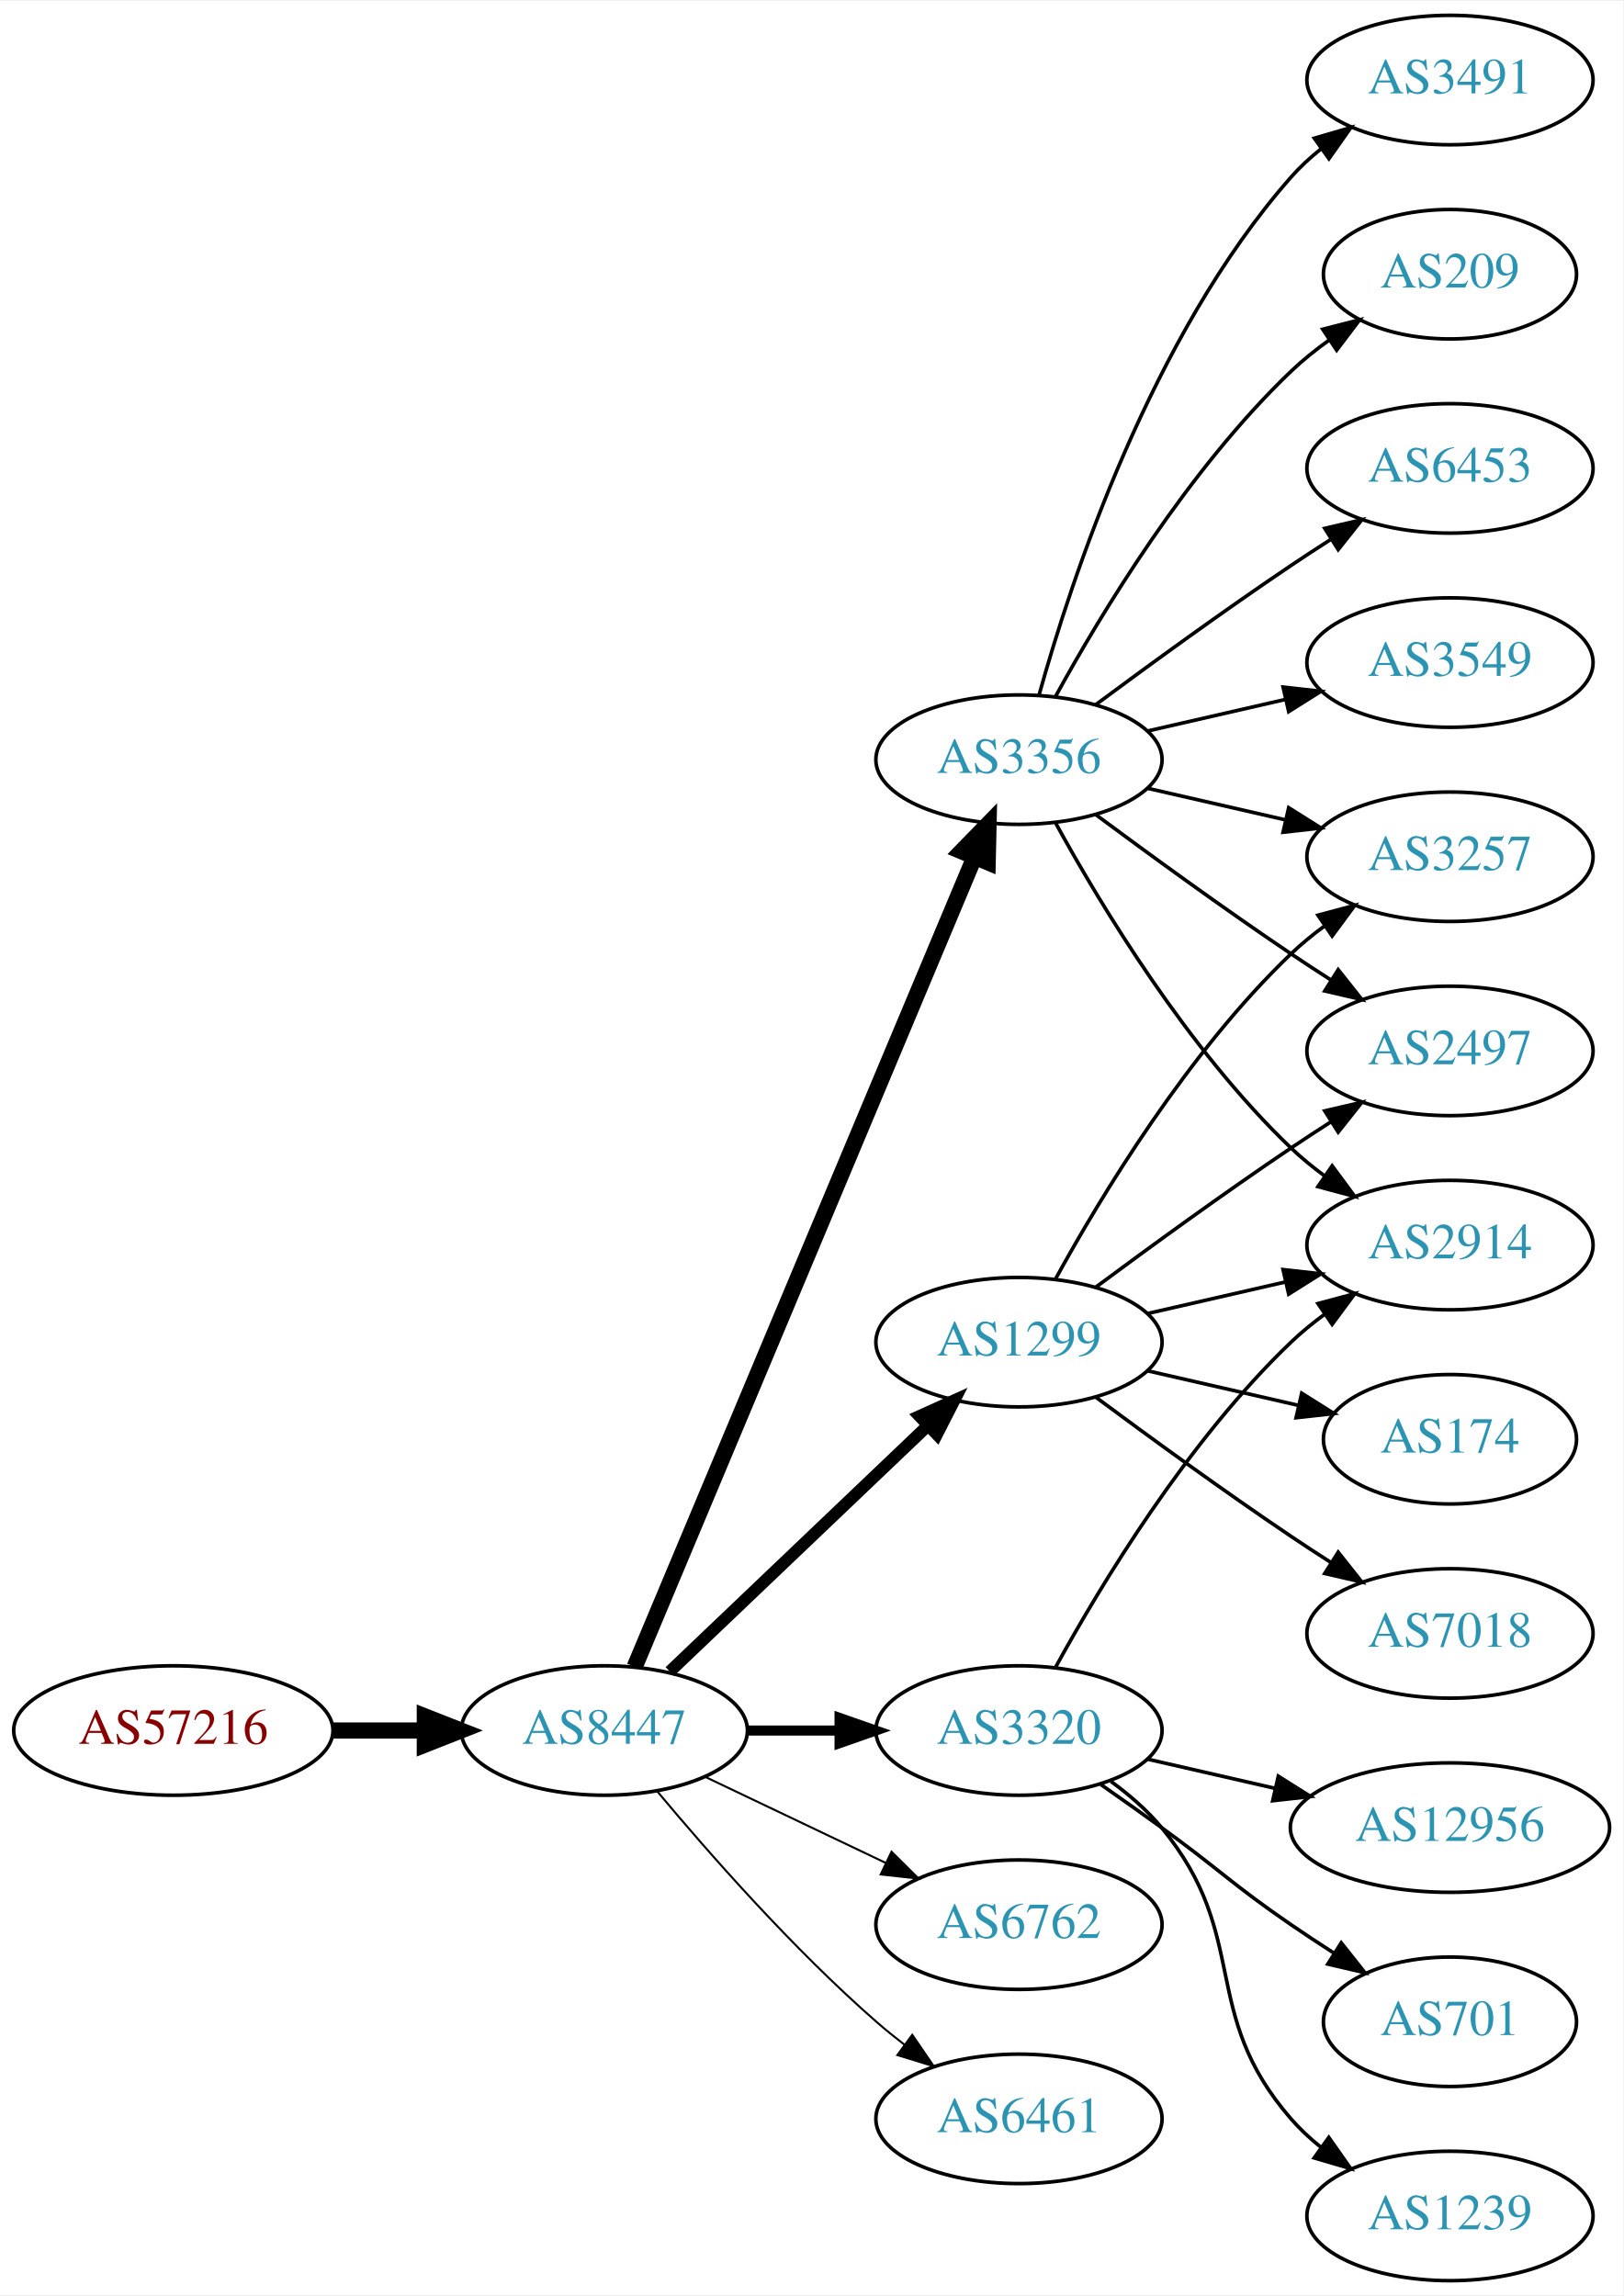
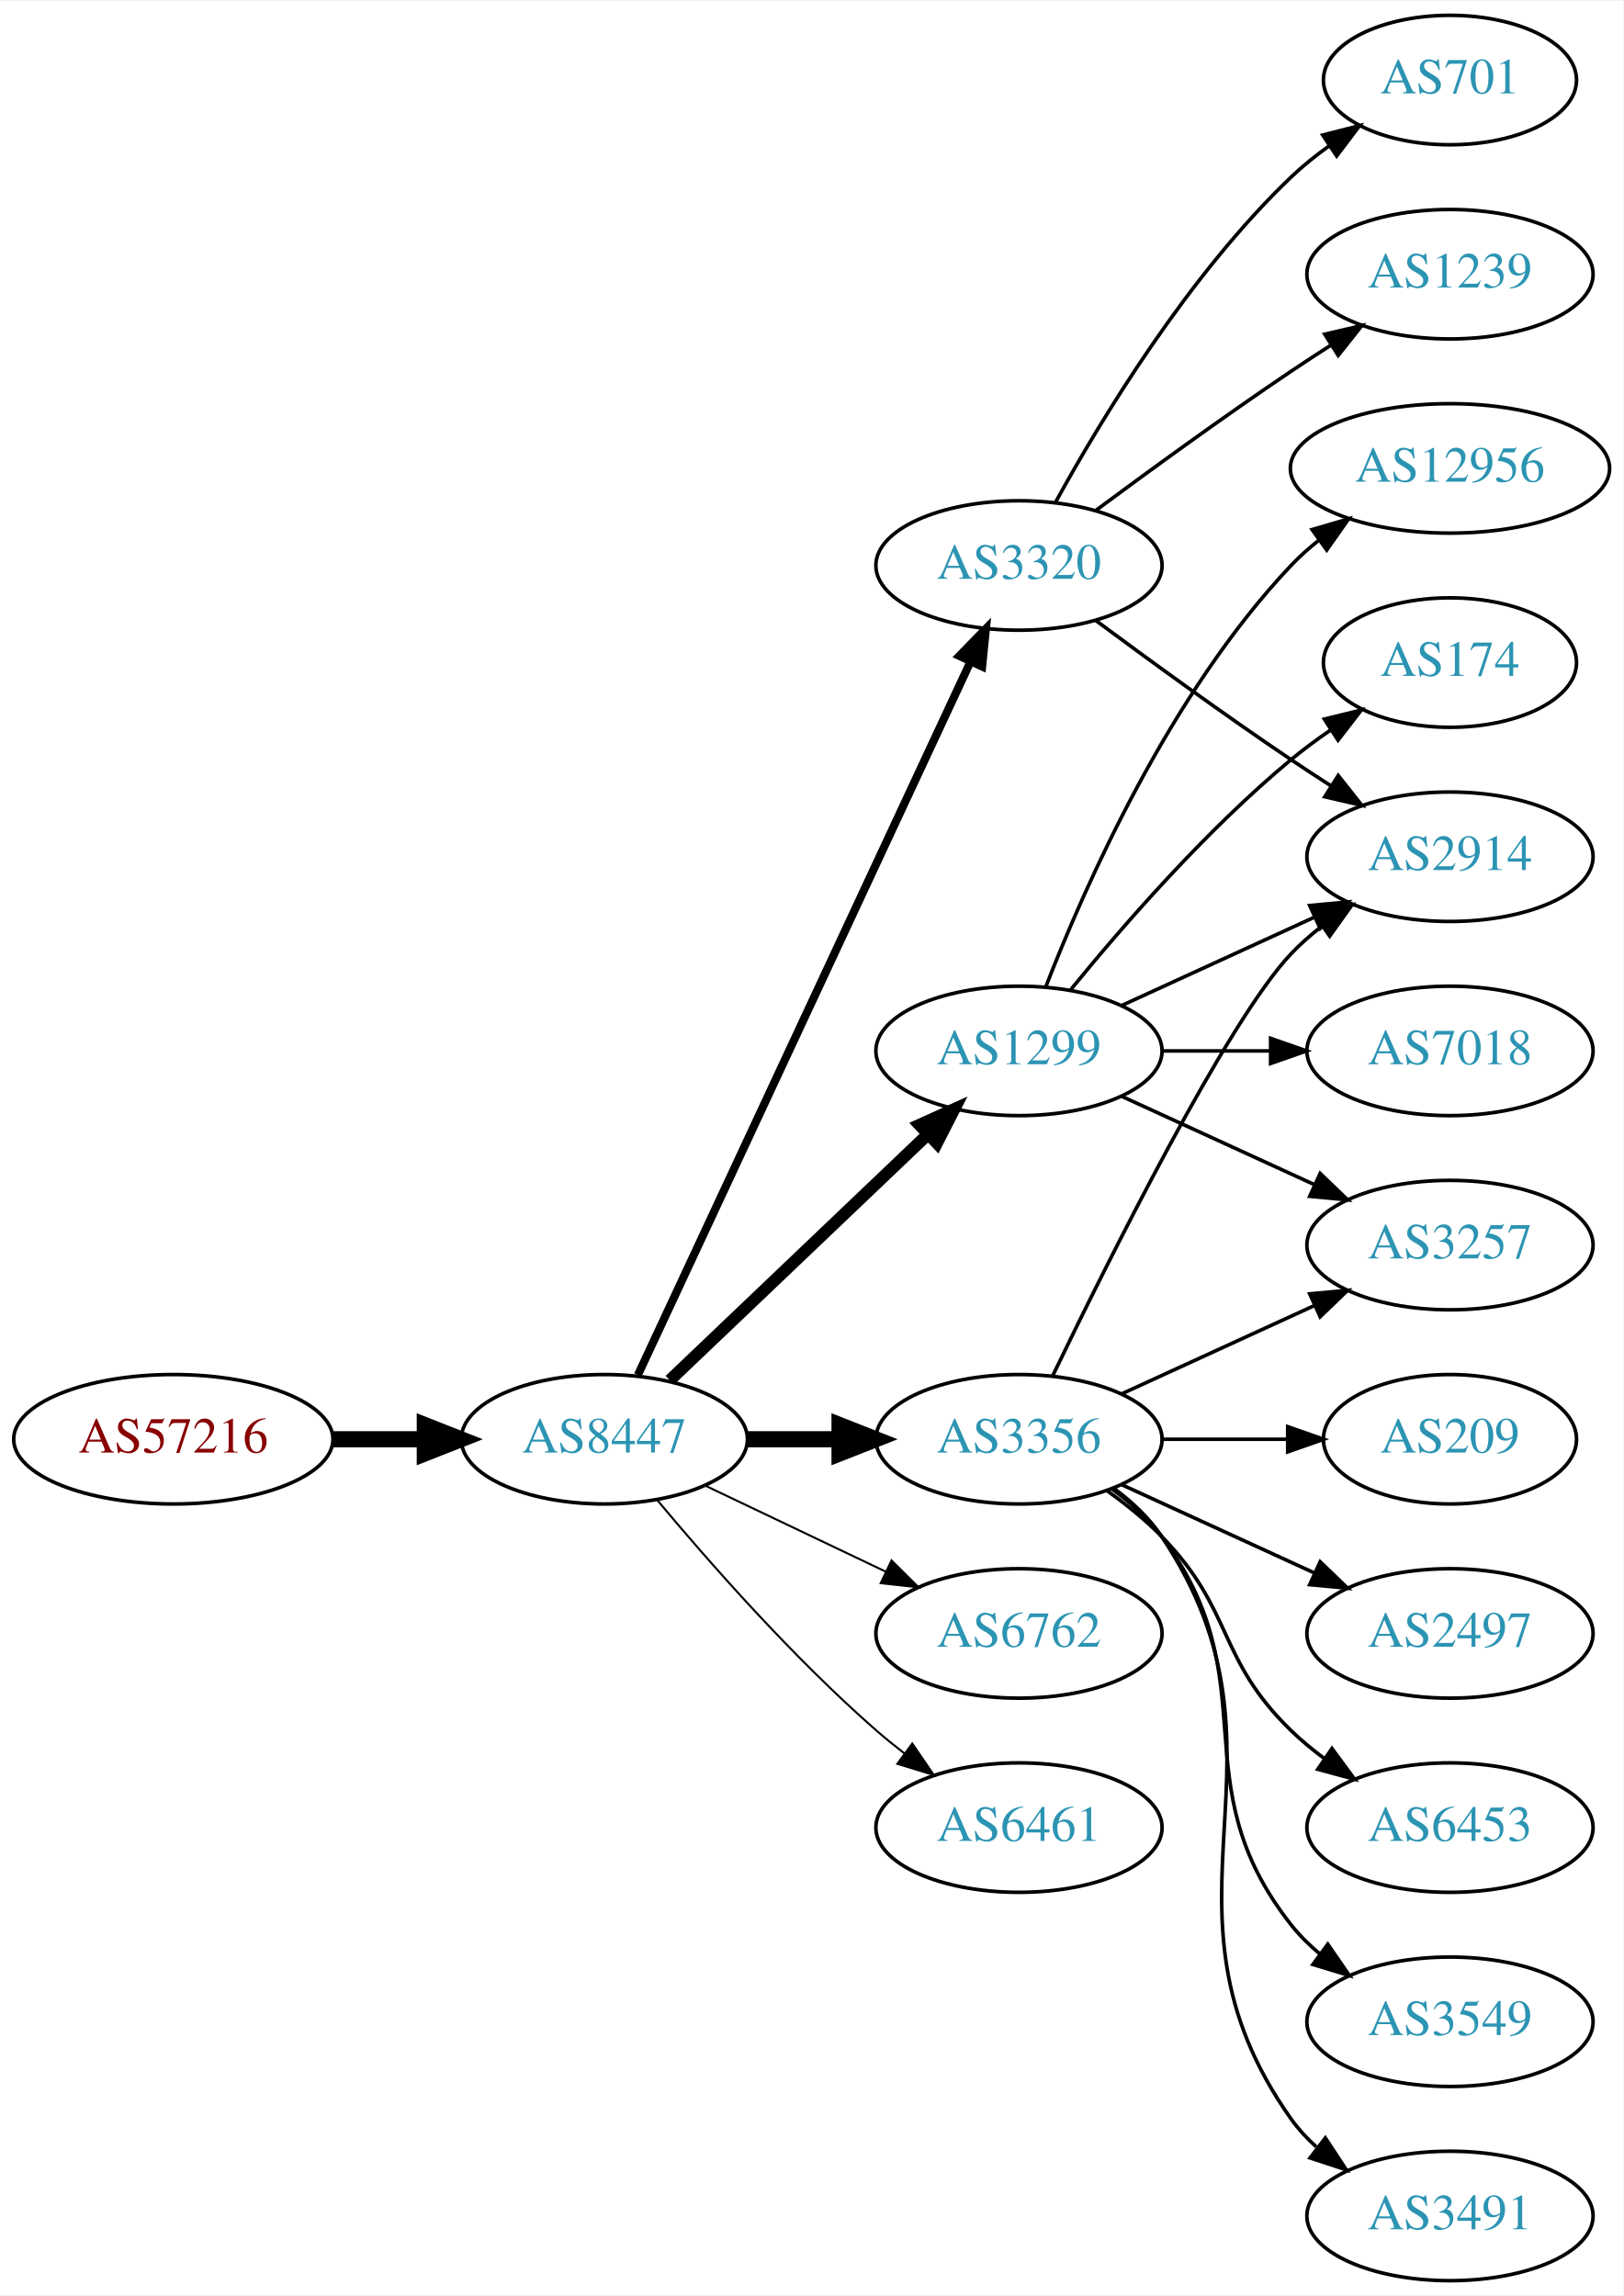
<svg xmlns="http://www.w3.org/2000/svg" xmlns:xlink="http://www.w3.org/1999/xlink" width="451pt" height="638pt" viewBox="0.00 0.00 451.37 638.00">
  <g id="graph0" class="graph" transform="scale(1 1) rotate(0) translate(4 634)">
    <polygon fill="white" stroke="none" points="-4,4 -4,-634 447.37,-634 447.37,4 -4,4" />
    <g id="node1" class="node">
      <g id="a_node1">
        <a xlink:href="/asn/57216" xlink:title="AS57216 ~ ARC-STYRIA-AS [AT]">
-           <ellipse fill="#ffffff" stroke="black" cx="44.196" cy="-153" rx="44.393" ry="18" />
-           <text text-anchor="middle" x="44.196" y="-149.3" font-family="Times,serif" font-size="14.00" fill="#880000">AS57216</text>
+           <ellipse fill="#ffffff" stroke="black" cx="44.196" cy="-234" rx="44.393" ry="18" />
+           <text text-anchor="middle" x="44.196" y="-230.3" font-family="Times,serif" font-size="14.00" fill="#880000">AS57216</text>
        </a>
      </g>
    </g>
    <g id="node2" class="node">
      <g id="a_node2">
        <a xlink:href="/asn/8447" xlink:title="AS8447 ~ A1 Telekom Austria AG [AT]">
-           <ellipse fill="#ffffff" stroke="black" cx="164.039" cy="-153" rx="39.794" ry="18" />
-           <text text-anchor="middle" x="164.039" y="-149.3" font-family="Times,serif" font-size="14.00" fill="#2c94b3">AS8447</text>
+           <ellipse fill="#ffffff" stroke="black" cx="164.039" cy="-234" rx="39.794" ry="18" />
+           <text text-anchor="middle" x="164.039" y="-230.3" font-family="Times,serif" font-size="14.00" fill="#2c94b3">AS8447</text>
        </a>
      </g>
    </g>
    <g id="edge1" class="edge">
-       <path fill="none" stroke="black" stroke-width="4.5" d="M88.407,-153C96.72,-153 105.482,-153 113.965,-153" />
-       <polygon fill="black" stroke="black" stroke-width="4.5" points="114.123,-156.938 124.123,-153 114.123,-149.063 114.123,-156.938" />
+       <path fill="none" stroke="black" stroke-width="4.5" d="M88.407,-234C96.72,-234 105.482,-234 113.965,-234" />
+       <polygon fill="black" stroke="black" stroke-width="4.5" points="114.123,-237.938 124.123,-234 114.123,-230.063 114.123,-237.938" />
    </g>
    <g id="node3" class="node">
      <g id="a_node3">
-         <a xlink:href="/asn/1299" xlink:title="AS1299 ~ Telia Carrier [EU]">
-           <ellipse fill="#ffffff" stroke="black" cx="279.332" cy="-261" rx="39.794" ry="18" />
-           <text text-anchor="middle" x="279.332" y="-257.3" font-family="Times,serif" font-size="14.00" fill="#2c94b3">AS1299</text>
+         <a xlink:href="/asn/3356" xlink:title="AS3356 ~ Level 3 Parent, LLC [US]">
+           <ellipse fill="#ffffff" stroke="black" cx="279.332" cy="-234" rx="39.794" ry="18" />
+           <text text-anchor="middle" x="279.332" y="-230.3" font-family="Times,serif" font-size="14.00" fill="#2c94b3">AS3356</text>
        </a>
      </g>
    </g>
    <g id="edge2" class="edge">
-       <path fill="none" stroke="black" stroke-width="3.375" d="M182.245,-169.403C201.321,-187.587 232.241,-217.063 253.838,-237.651" />
-       <polygon fill="black" stroke="black" stroke-width="3.375" points="251.681,-240.43 261.334,-244.797 256.511,-235.363 251.681,-240.43" />
+       <path fill="none" stroke="black" stroke-width="4.5" d="M203.711,-234C211.914,-234 220.678,-234 229.21,-234" />
+       <polygon fill="black" stroke="black" stroke-width="4.5" points="229.449,-237.938 239.449,-234 229.449,-230.063 229.449,-237.938" />
    </g>
    <g id="node4" class="node">
      <g id="a_node4">
-         <a xlink:href="/asn/3356" xlink:title="AS3356 ~ Level 3 Parent, LLC [US]">
-           <ellipse fill="#ffffff" stroke="black" cx="279.332" cy="-423" rx="39.794" ry="18" />
-           <text text-anchor="middle" x="279.332" y="-419.3" font-family="Times,serif" font-size="14.00" fill="#2c94b3">AS3356</text>
+         <a xlink:href="/asn/1299" xlink:title="AS1299 ~ Telia Carrier [EU]">
+           <ellipse fill="#ffffff" stroke="black" cx="279.332" cy="-342" rx="39.794" ry="18" />
+           <text text-anchor="middle" x="279.332" y="-338.3" font-family="Times,serif" font-size="14.00" fill="#2c94b3">AS1299</text>
        </a>
      </g>
    </g>
    <g id="edge3" class="edge">
-       <path fill="none" stroke="black" stroke-width="4.5" d="M172.472,-170.715C191.797,-216.771 243.72,-340.514 266.893,-395.739" />
-       <polygon fill="black" stroke="black" stroke-width="4.5" points="263.371,-397.522 270.871,-405.219 270.632,-394.475 263.371,-397.522" />
+       <path fill="none" stroke="black" stroke-width="3.375" d="M182.245,-250.403C201.321,-268.587 232.241,-298.063 253.838,-318.651" />
+       <polygon fill="black" stroke="black" stroke-width="3.375" points="251.681,-321.43 261.334,-325.797 256.511,-316.363 251.681,-321.43" />
    </g>
    <g id="node5" class="node">
      <g id="a_node5">
-         <a xlink:href="/asn/3320" xlink:title="AS3320 ~ DTAG [DE]">
-           <ellipse fill="#ffffff" stroke="black" cx="279.332" cy="-153" rx="39.794" ry="18" />
-           <text text-anchor="middle" x="279.332" y="-149.3" font-family="Times,serif" font-size="14.00" fill="#2c94b3">AS3320</text>
+         <a xlink:href="/asn/6762" xlink:title="AS6762 ~ TELECOM ITALIA SPARKLE S.p.A. [IT]">
+           <ellipse fill="#ffffff" stroke="black" cx="279.332" cy="-180" rx="39.794" ry="18" />
+           <text text-anchor="middle" x="279.332" y="-176.3" font-family="Times,serif" font-size="14.00" fill="#2c94b3">AS6762</text>
        </a>
      </g>
    </g>
    <g id="edge4" class="edge">
-       <path fill="none" stroke="black" stroke-width="2.812" d="M203.711,-153C211.914,-153 220.678,-153 229.21,-153" />
-       <polygon fill="black" stroke="black" stroke-width="2.812" points="229.449,-156.5 239.449,-153 229.449,-149.5 229.449,-156.5" />
+       <path fill="none" stroke="black" stroke-width="0.562" d="M192.175,-221.066C207.169,-213.919 225.99,-204.948 242.213,-197.215" />
+       <polygon fill="black" stroke="black" stroke-width="0.562" points="243.895,-200.291 251.417,-192.829 240.884,-193.972 243.895,-200.291" />
    </g>
    <g id="node6" class="node">
      <g id="a_node6">
-         <a xlink:href="/asn/6762" xlink:title="AS6762 ~ TELECOM ITALIA SPARKLE S.p.A. [IT]">
-           <ellipse fill="#ffffff" stroke="black" cx="279.332" cy="-99" rx="39.794" ry="18" />
-           <text text-anchor="middle" x="279.332" y="-95.3" font-family="Times,serif" font-size="14.00" fill="#2c94b3">AS6762</text>
+         <a xlink:href="/asn/6461" xlink:title="AS6461 ~ Zayo Bandwidth [US]">
+           <ellipse fill="#ffffff" stroke="black" cx="279.332" cy="-126" rx="39.794" ry="18" />
+           <text text-anchor="middle" x="279.332" y="-122.3" font-family="Times,serif" font-size="14.00" fill="#2c94b3">AS6461</text>
        </a>
      </g>
    </g>
    <g id="edge5" class="edge">
-       <path fill="none" stroke="black" stroke-width="0.562" d="M192.175,-140.066C207.169,-132.919 225.99,-123.948 242.213,-116.215" />
-       <polygon fill="black" stroke="black" stroke-width="0.562" points="243.895,-119.291 251.417,-111.829 240.884,-112.972 243.895,-119.291" />
+       <path fill="none" stroke="black" stroke-width="0.562" d="M178.669,-217.183C192.951,-200.071 216.498,-173.255 239.685,-153 242.151,-150.846 244.789,-148.706 247.487,-146.628" />
+       <polygon fill="black" stroke="black" stroke-width="0.562" points="249.66,-149.375 255.641,-140.63 245.512,-143.736 249.66,-149.375" />
    </g>
    <g id="node7" class="node">
      <g id="a_node7">
-         <a xlink:href="/asn/6461" xlink:title="AS6461 ~ Zayo Bandwidth [US]">
-           <ellipse fill="#ffffff" stroke="black" cx="279.332" cy="-45" rx="39.794" ry="18" />
-           <text text-anchor="middle" x="279.332" y="-41.3" font-family="Times,serif" font-size="14.00" fill="#2c94b3">AS6461</text>
+         <a xlink:href="/asn/3320" xlink:title="AS3320 ~ DTAG [DE]">
+           <ellipse fill="#ffffff" stroke="black" cx="279.332" cy="-477" rx="39.794" ry="18" />
+           <text text-anchor="middle" x="279.332" y="-473.3" font-family="Times,serif" font-size="14.00" fill="#2c94b3">AS3320</text>
        </a>
      </g>
    </g>
    <g id="edge6" class="edge">
-       <path fill="none" stroke="black" stroke-width="0.562" d="M178.669,-136.183C192.951,-119.071 216.498,-92.255 239.685,-72 242.151,-69.846 244.789,-67.706 247.487,-65.628" />
-       <polygon fill="black" stroke="black" stroke-width="0.562" points="249.66,-68.375 255.641,-59.63 245.512,-62.736 249.66,-68.375" />
+       <path fill="none" stroke="black" stroke-width="2.25" d="M173.369,-251.868C193.059,-294.101 242.559,-400.272 265.849,-450.227" />
+       <polygon fill="black" stroke="black" stroke-width="2.25" points="262.744,-451.849 270.141,-459.433 269.088,-448.891 262.744,-451.849" />
    </g>
    <g id="node8" class="node">
      <g id="a_node8">
+         <a xlink:href="/asn/3257" xlink:title="AS3257 ~ GTT [DE]">
+           <ellipse fill="#ffffff" stroke="black" cx="399.174" cy="-288" rx="39.794" ry="18" />
+           <text text-anchor="middle" x="399.174" y="-284.3" font-family="Times,serif" font-size="14.00" fill="#2c94b3">AS3257</text>
+         </a>
+       </g>
+     </g>
+     <g id="edge7" class="edge">
+       <path fill="none" stroke="black" d="M307.96,-246.661C323.917,-253.973 344.188,-263.261 361.471,-271.181" />
+       <polygon fill="black" stroke="black" points="360.169,-274.435 370.718,-275.419 363.085,-268.071 360.169,-274.435" />
+     </g>
+     <g id="node9" class="node">
+       <g id="a_node9">
        <a xlink:href="/asn/2914" xlink:title="AS2914 ~ NTT America, Inc. [US]">
-           <ellipse fill="#ffffff" stroke="black" cx="399.174" cy="-288" rx="39.794" ry="18" />
-           <text text-anchor="middle" x="399.174" y="-284.3" font-family="Times,serif" font-size="14.00" fill="#2c94b3">AS2914</text>
-         </a>
-       </g>
-     </g>
-     <g id="edge21" class="edge">
-       <path fill="none" stroke="black" d="M315.051,-268.955C327.051,-271.704 340.672,-274.825 353.364,-277.733" />
-       <polygon fill="black" stroke="black" points="352.767,-281.187 363.296,-280.009 354.33,-274.364 352.767,-281.187" />
+           <ellipse fill="#ffffff" stroke="black" cx="399.174" cy="-396" rx="39.794" ry="18" />
+           <text text-anchor="middle" x="399.174" y="-392.3" font-family="Times,serif" font-size="14.00" fill="#2c94b3">AS2914</text>
+         </a>
+       </g>
+     </g>
+     <g id="edge8" class="edge">
+       <path fill="none" stroke="black" d="M288.679,-251.595C304.146,-283.732 337.291,-350.34 354.978,-369 357.564,-371.728 360.481,-374.294 363.55,-376.677" />
+       <polygon fill="black" stroke="black" points="361.704,-379.658 371.898,-382.543 365.728,-373.93 361.704,-379.658" />
+     </g>
+     <g id="node10" class="node">
+       <g id="a_node10">
+         <a xlink:href="/asn/2497" xlink:title="AS2497 ~ Internet Initiative Japan Inc. [JP]">
+           <ellipse fill="#ffffff" stroke="black" cx="399.174" cy="-180" rx="39.794" ry="18" />
+           <text text-anchor="middle" x="399.174" y="-176.3" font-family="Times,serif" font-size="14.00" fill="#2c94b3">AS2497</text>
+         </a>
+       </g>
+     </g>
+     <g id="edge9" class="edge">
+       <path fill="none" stroke="black" d="M307.96,-221.339C323.917,-214.027 344.188,-204.739 361.471,-196.819" />
+       <polygon fill="black" stroke="black" points="363.085,-199.929 370.718,-192.581 360.169,-193.565 363.085,-199.929" />
    </g>
    <g id="node11" class="node">
      <g id="a_node11">
-         <a xlink:href="/asn/3257" xlink:title="AS3257 ~ GTT [DE]">
-           <ellipse fill="#ffffff" stroke="black" cx="399.174" cy="-396" rx="39.794" ry="18" />
-           <text text-anchor="middle" x="399.174" y="-392.3" font-family="Times,serif" font-size="14.00" fill="#2c94b3">AS3257</text>
-         </a>
-       </g>
-     </g>
-     <g id="edge20" class="edge">
-       <path fill="none" stroke="black" d="M289.573,-278.713C302.118,-301.561 326.295,-341.611 354.978,-369 357.846,-371.739 361.035,-374.347 364.344,-376.785" />
-       <polygon fill="black" stroke="black" points="362.468,-379.742 372.704,-382.477 366.407,-373.956 362.468,-379.742" />
+         <a xlink:href="/asn/6453" xlink:title="AS6453 ~ TATA COMMUNICATIONS (AMERICA) INC [US]">
+           <ellipse fill="#ffffff" stroke="black" cx="399.174" cy="-126" rx="39.794" ry="18" />
+           <text text-anchor="middle" x="399.174" y="-122.3" font-family="Times,serif" font-size="14.00" fill="#2c94b3">AS6453</text>
+         </a>
+       </g>
+     </g>
+     <g id="edge10" class="edge">
+       <path fill="none" stroke="black" d="M303.926,-219.611C309.182,-215.852 314.513,-211.563 318.978,-207 339.151,-186.383 334.285,-173.094 354.978,-153 357.823,-150.237 360.997,-147.614 364.297,-145.166" />
+       <polygon fill="black" stroke="black" points="366.363,-147.994 372.645,-139.462 362.414,-142.214 366.363,-147.994" />
+     </g>
+     <g id="node12" class="node">
+       <g id="a_node12">
+         <a xlink:href="/asn/3549" xlink:title="AS3549 ~ Level 3 Parent, LLC [US]">
+           <ellipse fill="#ffffff" stroke="black" cx="399.174" cy="-72" rx="39.794" ry="18" />
+           <text text-anchor="middle" x="399.174" y="-68.3" font-family="Times,serif" font-size="14.00" fill="#2c94b3">AS3549</text>
+         </a>
+       </g>
+     </g>
+     <g id="edge11" class="edge">
+       <path fill="none" stroke="black" d="M305.262,-220.118C310.338,-216.389 315.256,-211.984 318.978,-207 349.249,-166.458 323.679,-138.754 354.978,-99 357.303,-96.047 360.047,-93.33 363.006,-90.853" />
+       <polygon fill="black" stroke="black" points="365.199,-93.585 371.203,-84.855 361.065,-87.936 365.199,-93.585" />
+     </g>
+     <g id="node13" class="node">
+       <g id="a_node13">
+         <a xlink:href="/asn/3491" xlink:title="AS3491 ~ PCCW Global, Inc. [US]">
+           <ellipse fill="#ffffff" stroke="black" cx="399.174" cy="-18" rx="39.794" ry="18" />
+           <text text-anchor="middle" x="399.174" y="-14.3" font-family="Times,serif" font-size="14.00" fill="#2c94b3">AS3491</text>
+         </a>
+       </g>
+     </g>
+     <g id="edge12" class="edge">
+       <path fill="none" stroke="black" d="M305.651,-220.393C310.707,-216.649 315.518,-212.169 318.978,-207 360.003,-145.706 312.399,-105.225 354.978,-45 356.969,-42.184 359.356,-39.599 361.972,-37.24" />
+       <polygon fill="black" stroke="black" points="364.525,-39.694 370.34,-30.838 360.271,-34.135 364.525,-39.694" />
    </g>
    <g id="node14" class="node">
      <g id="a_node14">
-         <a xlink:href="/asn/2497" xlink:title="AS2497 ~ Internet Initiative Japan Inc. [JP]">
-           <ellipse fill="#ffffff" stroke="black" cx="399.174" cy="-342" rx="39.794" ry="18" />
-           <text text-anchor="middle" x="399.174" y="-338.3" font-family="Times,serif" font-size="14.00" fill="#2c94b3">AS2497</text>
-         </a>
-       </g>
-     </g>
-     <g id="edge22" class="edge">
-       <path fill="none" stroke="black" d="M300.662,-276.277C315.524,-287.304 336.269,-302.407 354.978,-315 358.527,-317.389 362.277,-319.839 366.026,-322.242" />
-       <polygon fill="black" stroke="black" points="364.352,-325.325 374.674,-327.712 368.094,-319.409 364.352,-325.325" />
-     </g>
-     <g id="node18" class="node">
-       <g id="a_node18">
-         <a xlink:href="/asn/174" xlink:title="AS174 ~ Cogent Communications [US]">
+         <a xlink:href="/asn/209" xlink:title="AS209 ~ CenturyLink Communications, LLC [US]">
          <ellipse fill="#ffffff" stroke="black" cx="399.174" cy="-234" rx="35.194" ry="18" />
-           <text text-anchor="middle" x="399.174" y="-230.3" font-family="Times,serif" font-size="14.00" fill="#2c94b3">AS174</text>
-         </a>
-       </g>
+           <text text-anchor="middle" x="399.174" y="-230.3" font-family="Times,serif" font-size="14.00" fill="#2c94b3">AS209</text>
+         </a>
+       </g>
+     </g>
+     <g id="edge13" class="edge">
+       <path fill="none" stroke="black" d="M319.244,-234C330.331,-234 342.491,-234 353.873,-234" />
+       <polygon fill="black" stroke="black" points="354.055,-237.5 364.055,-234 354.055,-230.5 354.055,-237.5" />
    </g>
    <g id="edge18" class="edge">
-       <path fill="none" stroke="black" d="M315.051,-253.045C328.143,-250.045 343.166,-246.604 356.806,-243.478" />
-       <polygon fill="black" stroke="black" points="357.948,-246.807 366.914,-241.162 356.384,-239.984 357.948,-246.807" />
-     </g>
-     <g id="node19" class="node">
-       <g id="a_node19">
-         <a xlink:href="/asn/7018" xlink:title="AS7018 ~ AT&amp;T Services, Inc. [US]">
-           <ellipse fill="#ffffff" stroke="black" cx="399.174" cy="-180" rx="39.794" ry="18" />
-           <text text-anchor="middle" x="399.174" y="-176.3" font-family="Times,serif" font-size="14.00" fill="#2c94b3">AS7018</text>
-         </a>
-       </g>
-     </g>
-     <g id="edge19" class="edge">
-       <path fill="none" stroke="black" d="M300.662,-245.723C315.524,-234.696 336.269,-219.593 354.978,-207 358.527,-204.611 362.277,-202.161 366.026,-199.758" />
-       <polygon fill="black" stroke="black" points="368.094,-202.591 374.674,-194.288 364.352,-196.675 368.094,-202.591" />
-     </g>
-     <g id="edge7" class="edge">
-       <path fill="none" stroke="black" d="M289.573,-405.287C302.118,-382.439 326.295,-342.389 354.978,-315 357.846,-312.261 361.035,-309.653 364.344,-307.215" />
-       <polygon fill="black" stroke="black" points="366.407,-310.044 372.704,-301.523 362.468,-304.258 366.407,-310.044" />
-     </g>
-     <g id="node9" class="node">
-       <g id="a_node9">
-         <a xlink:href="/asn/3491" xlink:title="AS3491 ~ PCCW Global, Inc. [US]">
-           <ellipse fill="#ffffff" stroke="black" cx="399.174" cy="-612" rx="39.794" ry="18" />
-           <text text-anchor="middle" x="399.174" y="-608.3" font-family="Times,serif" font-size="14.00" fill="#2c94b3">AS3491</text>
-         </a>
-       </g>
-     </g>
-     <g id="edge8" class="edge">
-       <path fill="none" stroke="black" d="M284.904,-440.946C293.81,-472.995 316.094,-540.842 354.978,-585 357.462,-587.821 360.312,-590.449 363.337,-592.871" />
-       <polygon fill="black" stroke="black" points="361.455,-595.828 371.627,-598.791 365.523,-590.131 361.455,-595.828" />
-     </g>
-     <g id="node10" class="node">
-       <g id="a_node10">
-         <a xlink:href="/asn/209" xlink:title="AS209 ~ CenturyLink Communications, LLC [US]">
-           <ellipse fill="#ffffff" stroke="black" cx="399.174" cy="-558" rx="35.194" ry="18" />
-           <text text-anchor="middle" x="399.174" y="-554.3" font-family="Times,serif" font-size="14.00" fill="#2c94b3">AS209</text>
-         </a>
-       </g>
-     </g>
-     <g id="edge9" class="edge">
-       <path fill="none" stroke="black" d="M289.573,-440.713C302.118,-463.561 326.295,-503.611 354.978,-531 358.232,-534.107 361.899,-537.046 365.685,-539.76" />
-       <polygon fill="black" stroke="black" points="363.788,-542.701 374.054,-545.322 367.663,-536.872 363.788,-542.701" />
-     </g>
-     <g id="edge10" class="edge">
-       <path fill="none" stroke="black" d="M315.051,-415.045C327.051,-412.296 340.672,-409.175 353.364,-406.267" />
-       <polygon fill="black" stroke="black" points="354.33,-409.636 363.296,-403.991 352.767,-402.813 354.33,-409.636" />
-     </g>
-     <g id="node12" class="node">
-       <g id="a_node12">
-         <a xlink:href="/asn/6453" xlink:title="AS6453 ~ TATA COMMUNICATIONS (AMERICA) INC [US]">
-           <ellipse fill="#ffffff" stroke="black" cx="399.174" cy="-504" rx="39.794" ry="18" />
-           <text text-anchor="middle" x="399.174" y="-500.3" font-family="Times,serif" font-size="14.00" fill="#2c94b3">AS6453</text>
-         </a>
-       </g>
-     </g>
-     <g id="edge11" class="edge">
-       <path fill="none" stroke="black" d="M300.662,-438.277C315.524,-449.304 336.269,-464.407 354.978,-477 358.527,-479.389 362.277,-481.839 366.026,-484.242" />
-       <polygon fill="black" stroke="black" points="364.352,-487.325 374.674,-489.712 368.094,-481.409 364.352,-487.325" />
-     </g>
-     <g id="node13" class="node">
-       <g id="a_node13">
-         <a xlink:href="/asn/3549" xlink:title="AS3549 ~ Level 3 Parent, LLC [US]">
-           <ellipse fill="#ffffff" stroke="black" cx="399.174" cy="-450" rx="39.794" ry="18" />
-           <text text-anchor="middle" x="399.174" y="-446.3" font-family="Times,serif" font-size="14.00" fill="#2c94b3">AS3549</text>
-         </a>
-       </g>
-     </g>
-     <g id="edge12" class="edge">
-       <path fill="none" stroke="black" d="M315.051,-430.955C327.051,-433.704 340.672,-436.825 353.364,-439.733" />
-       <polygon fill="black" stroke="black" points="352.767,-443.187 363.296,-442.009 354.33,-436.364 352.767,-443.187" />
-     </g>
-     <g id="edge13" class="edge">
-       <path fill="none" stroke="black" d="M300.662,-407.723C315.524,-396.696 336.269,-381.593 354.978,-369 358.527,-366.611 362.277,-364.161 366.026,-361.758" />
-       <polygon fill="black" stroke="black" points="368.094,-364.591 374.674,-356.288 364.352,-358.675 368.094,-364.591" />
-     </g>
-     <g id="edge16" class="edge">
-       <path fill="none" stroke="black" d="M289.573,-170.713C302.118,-193.561 326.295,-233.611 354.978,-261 357.846,-263.739 361.035,-266.347 364.344,-268.785" />
-       <polygon fill="black" stroke="black" points="362.468,-271.742 372.704,-274.477 366.407,-265.956 362.468,-271.742" />
+       <path fill="none" stroke="black" d="M307.96,-329.339C323.917,-322.027 344.188,-312.739 361.471,-304.819" />
+       <polygon fill="black" stroke="black" points="363.085,-307.929 370.718,-300.581 360.169,-301.565 363.085,-307.929" />
+     </g>
+     <g id="edge15" class="edge">
+       <path fill="none" stroke="black" d="M307.96,-354.661C323.917,-361.973 344.188,-371.261 361.471,-379.181" />
+       <polygon fill="black" stroke="black" points="360.169,-382.435 370.718,-383.419 363.085,-376.071 360.169,-382.435" />
    </g>
    <g id="node15" class="node">
      <g id="a_node15">
        <a xlink:href="/asn/12956" xlink:title="AS12956 ~ TELXIUS [ES]">
-           <ellipse fill="#ffffff" stroke="black" cx="399.174" cy="-126" rx="44.393" ry="18" />
-           <text text-anchor="middle" x="399.174" y="-122.3" font-family="Times,serif" font-size="14.00" fill="#2c94b3">AS12956</text>
+           <ellipse fill="#ffffff" stroke="black" cx="399.174" cy="-504" rx="44.393" ry="18" />
+           <text text-anchor="middle" x="399.174" y="-500.3" font-family="Times,serif" font-size="14.00" fill="#2c94b3">AS12956</text>
        </a>
      </g>
    </g>
    <g id="edge14" class="edge">
-       <path fill="none" stroke="black" d="M315.051,-145.045C326.189,-142.493 338.725,-139.621 350.618,-136.896" />
-       <polygon fill="black" stroke="black" points="351.446,-140.297 360.412,-134.652 349.883,-133.474 351.446,-140.297" />
+       <path fill="none" stroke="black" d="M286.855,-359.994C297.605,-387.728 321.262,-441.429 354.978,-477 357.362,-479.515 360.029,-481.893 362.835,-484.117" />
+       <polygon fill="black" stroke="black" points="360.828,-486.985 370.997,-489.961 364.904,-481.293 360.828,-486.985" />
    </g>
    <g id="node16" class="node">
      <g id="a_node16">
-         <a xlink:href="/asn/701" xlink:title="AS701 ~ UUNET [US]">
-           <ellipse fill="#ffffff" stroke="black" cx="399.174" cy="-72" rx="35.194" ry="18" />
-           <text text-anchor="middle" x="399.174" y="-68.3" font-family="Times,serif" font-size="14.00" fill="#2c94b3">AS701</text>
-         </a>
-       </g>
-     </g>
-     <g id="edge15" class="edge">
-       <path fill="none" stroke="black" d="M302.089,-137.991C307.623,-134.121 313.542,-129.936 318.978,-126 335.178,-114.271 338.483,-110.311 354.978,-99 358.773,-96.398 362.81,-93.738 366.833,-91.151" />
-       <polygon fill="black" stroke="black" points="368.94,-93.96 375.521,-85.657 365.199,-88.044 368.94,-93.96" />
+         <a xlink:href="/asn/174" xlink:title="AS174 ~ Cogent Communications [US]">
+           <ellipse fill="#ffffff" stroke="black" cx="399.174" cy="-450" rx="35.194" ry="18" />
+           <text text-anchor="middle" x="399.174" y="-446.3" font-family="Times,serif" font-size="14.00" fill="#2c94b3">AS174</text>
+         </a>
+       </g>
+     </g>
+     <g id="edge16" class="edge">
+       <path fill="none" stroke="black" d="M293.751,-359.065C307.865,-376.375 331.28,-403.345 354.978,-423 358.441,-425.872 362.234,-428.669 366.088,-431.308" />
+       <polygon fill="black" stroke="black" points="364.231,-434.275 374.521,-436.797 368.05,-428.408 364.231,-434.275" />
    </g>
    <g id="node17" class="node">
      <g id="a_node17">
+         <a xlink:href="/asn/7018" xlink:title="AS7018 ~ AT&amp;T Services, Inc. [US]">
+           <ellipse fill="#ffffff" stroke="black" cx="399.174" cy="-342" rx="39.794" ry="18" />
+           <text text-anchor="middle" x="399.174" y="-338.3" font-family="Times,serif" font-size="14.00" fill="#2c94b3">AS7018</text>
+         </a>
+       </g>
+     </g>
+     <g id="edge17" class="edge">
+       <path fill="none" stroke="black" d="M319.244,-342C328.798,-342 339.147,-342 349.11,-342" />
+       <polygon fill="black" stroke="black" points="349.302,-345.5 359.302,-342 349.302,-338.5 349.302,-345.5" />
+     </g>
+     <g id="edge20" class="edge">
+       <path fill="none" stroke="black" d="M300.662,-461.723C315.524,-450.696 336.269,-435.593 354.978,-423 358.527,-420.611 362.277,-418.161 366.026,-415.758" />
+       <polygon fill="black" stroke="black" points="368.094,-418.591 374.674,-410.288 364.352,-412.675 368.094,-418.591" />
+     </g>
+     <g id="node18" class="node">
+       <g id="a_node18">
+         <a xlink:href="/asn/701" xlink:title="AS701 ~ UUNET [US]">
+           <ellipse fill="#ffffff" stroke="black" cx="399.174" cy="-612" rx="35.194" ry="18" />
+           <text text-anchor="middle" x="399.174" y="-608.3" font-family="Times,serif" font-size="14.00" fill="#2c94b3">AS701</text>
+         </a>
+       </g>
+     </g>
+     <g id="edge19" class="edge">
+       <path fill="none" stroke="black" d="M289.573,-494.713C302.118,-517.561 326.295,-557.611 354.978,-585 358.232,-588.107 361.899,-591.046 365.685,-593.76" />
+       <polygon fill="black" stroke="black" points="363.788,-596.701 374.054,-599.322 367.663,-590.872 363.788,-596.701" />
+     </g>
+     <g id="node19" class="node">
+       <g id="a_node19">
        <a xlink:href="/asn/1239" xlink:title="AS1239 ~ Sprint [US]">
-           <ellipse fill="#ffffff" stroke="black" cx="399.174" cy="-18" rx="39.794" ry="18" />
-           <text text-anchor="middle" x="399.174" y="-14.3" font-family="Times,serif" font-size="14.00" fill="#2c94b3">AS1239</text>
-         </a>
-       </g>
-     </g>
-     <g id="edge17" class="edge">
-       <path fill="none" stroke="black" d="M304.912,-138.844C310.007,-135.128 315.02,-130.799 318.978,-126 344.043,-95.606 329.144,-74.742 354.978,-45 357.443,-42.162 360.28,-39.523 363.297,-37.094" />
-       <polygon fill="black" stroke="black" points="365.484,-39.833 371.575,-31.164 361.408,-34.142 365.484,-39.833" />
+           <ellipse fill="#ffffff" stroke="black" cx="399.174" cy="-558" rx="39.794" ry="18" />
+           <text text-anchor="middle" x="399.174" y="-554.3" font-family="Times,serif" font-size="14.00" fill="#2c94b3">AS1239</text>
+         </a>
+       </g>
+     </g>
+     <g id="edge21" class="edge">
+       <path fill="none" stroke="black" d="M300.662,-492.277C315.524,-503.304 336.269,-518.407 354.978,-531 358.527,-533.389 362.277,-535.839 366.026,-538.242" />
+       <polygon fill="black" stroke="black" points="364.352,-541.325 374.674,-543.712 368.094,-535.409 364.352,-541.325" />
    </g>
  </g>
</svg>
